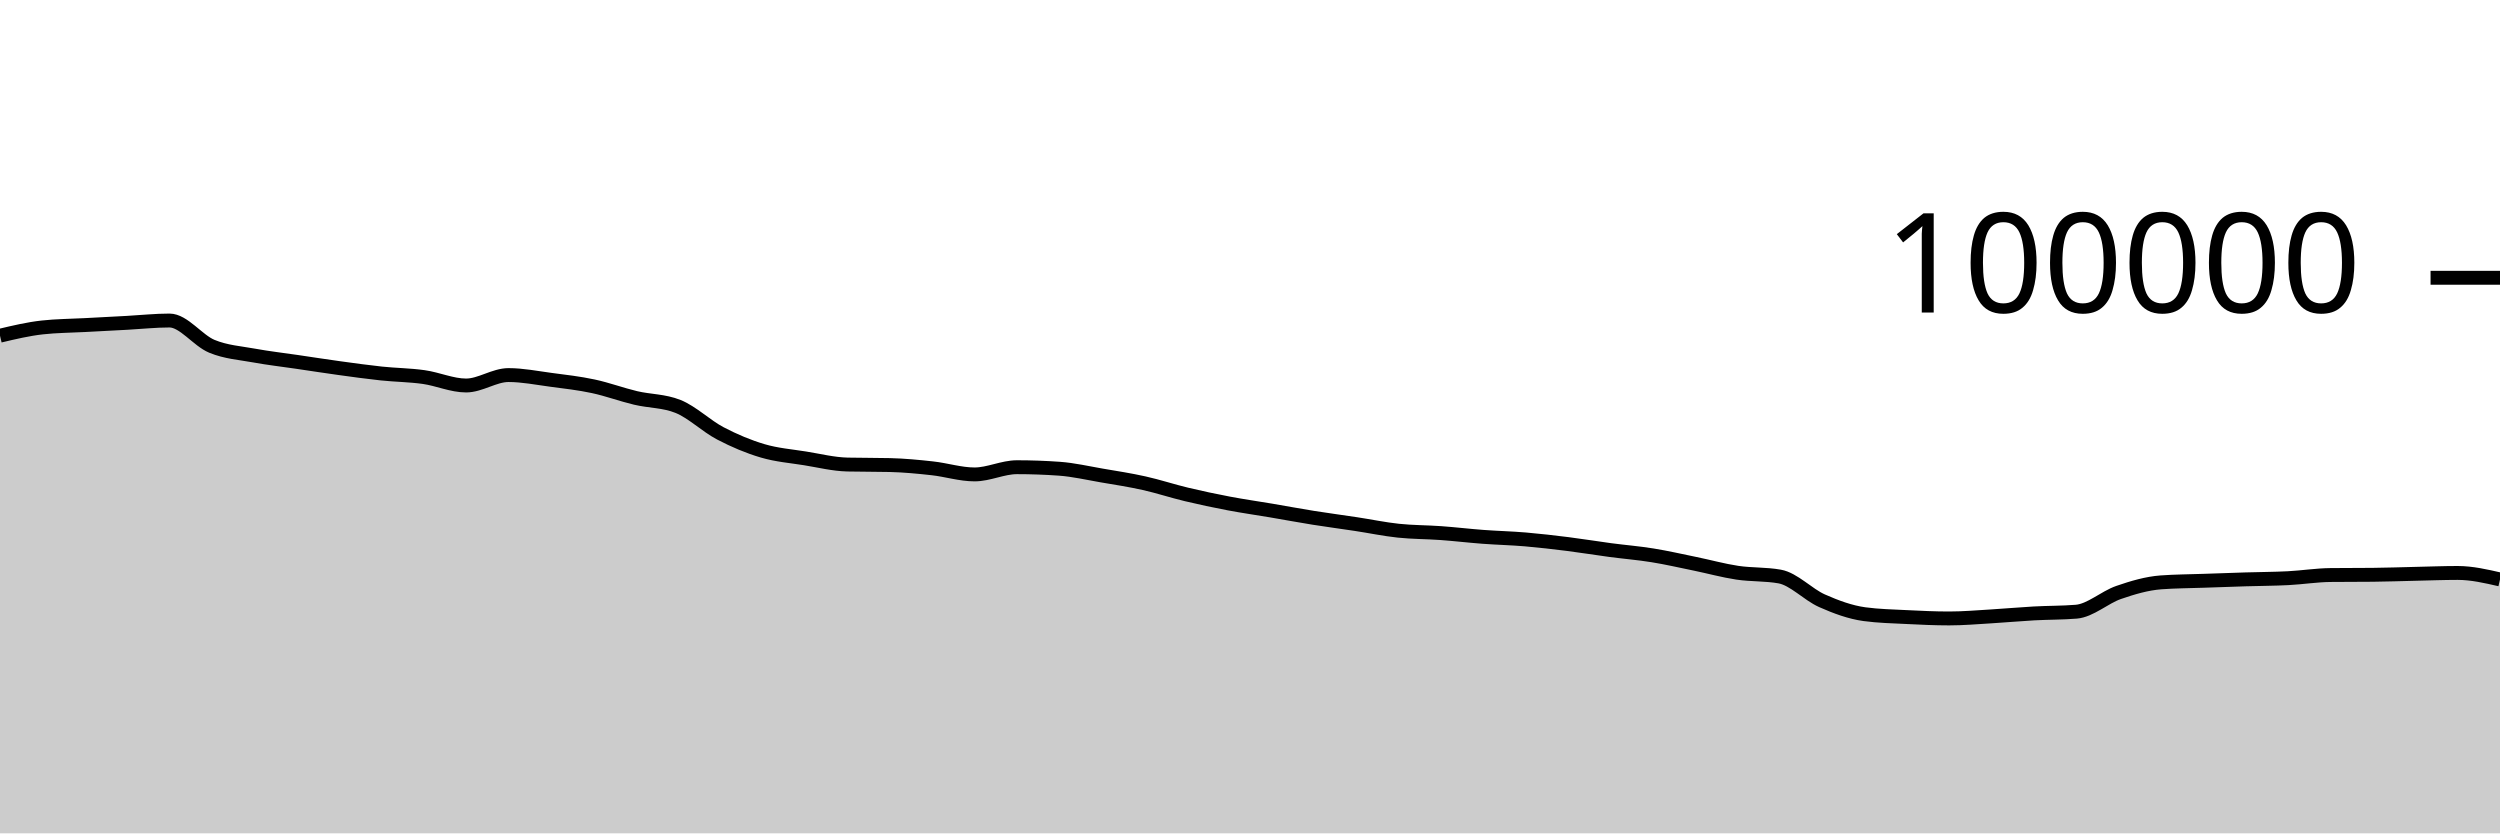
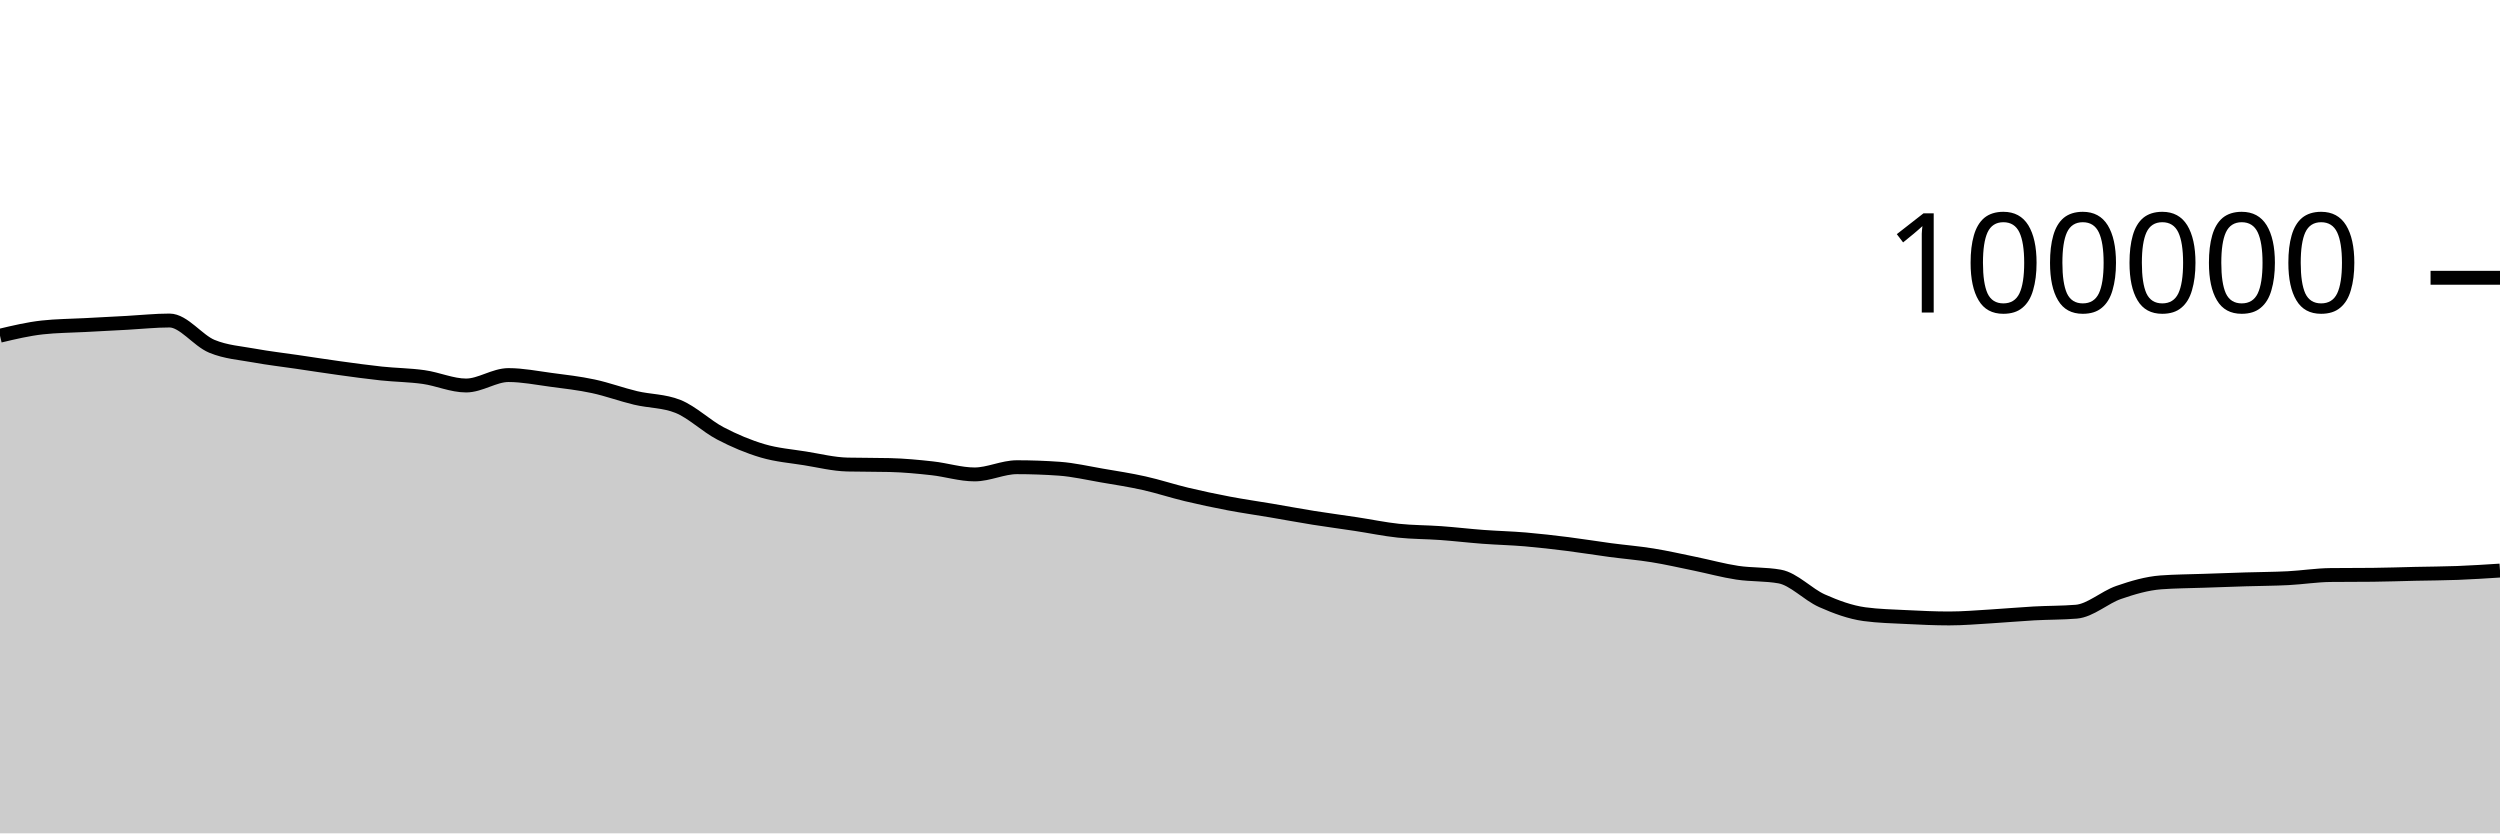
<svg xmlns="http://www.w3.org/2000/svg" viewBox="0 0 180 60">
  <g transform="translate(0,20)">
-     <path class="area" fill="rgba(0, 0, 0, 0.2)" d="M0,4.17C1.017,3.929,2.034,3.687,3.051,3.575C4.068,3.462,5.085,3.461,6.102,3.406C7.119,3.351,8.136,3.298,9.153,3.244C10.169,3.189,11.186,3.077,12.203,3.077C13.22,3.077,14.237,4.513,15.254,4.933C16.271,5.354,17.288,5.415,18.305,5.601C19.322,5.788,20.339,5.902,21.356,6.052C22.373,6.202,23.39,6.361,24.407,6.501C25.424,6.641,26.441,6.784,27.458,6.892C28.475,7,29.492,7.004,30.508,7.148C31.525,7.292,32.542,7.756,33.559,7.756C34.576,7.756,35.593,7.005,36.61,7.005C37.627,7.005,38.644,7.211,39.661,7.346C40.678,7.48,41.695,7.594,42.712,7.812C43.729,8.029,44.746,8.409,45.763,8.651C46.78,8.893,47.797,8.855,48.814,9.262C49.831,9.669,50.847,10.669,51.864,11.202C52.881,11.735,53.898,12.162,54.915,12.462C55.932,12.763,56.949,12.839,57.966,13.003C58.983,13.167,60,13.423,61.017,13.447C62.034,13.471,63.051,13.459,64.068,13.484C65.085,13.508,66.102,13.605,67.119,13.718C68.136,13.83,69.153,14.158,70.169,14.158C71.186,14.158,72.203,13.639,73.22,13.639C74.237,13.639,75.254,13.676,76.271,13.748C77.288,13.821,78.305,14.06,79.322,14.234C80.339,14.407,81.356,14.563,82.373,14.79C83.39,15.017,84.407,15.355,85.424,15.598C86.441,15.841,87.458,16.057,88.475,16.25C89.492,16.443,90.508,16.586,91.525,16.758C92.542,16.931,93.559,17.121,94.576,17.284C95.593,17.446,96.61,17.578,97.627,17.733C98.644,17.887,99.661,18.102,100.678,18.21C101.695,18.318,102.712,18.309,103.729,18.382C104.746,18.456,105.763,18.577,106.78,18.653C107.797,18.729,108.814,18.752,109.831,18.838C110.847,18.925,111.864,19.044,112.881,19.171C113.898,19.299,114.915,19.468,115.932,19.604C116.949,19.739,117.966,19.82,118.983,19.985C120,20.149,121.017,20.383,122.034,20.591C123.051,20.8,124.068,21.083,125.085,21.236C126.102,21.389,127.119,21.327,128.136,21.509C129.153,21.691,130.169,22.803,131.186,23.255C132.203,23.707,133.22,24.08,134.237,24.22C135.254,24.359,136.271,24.377,137.288,24.429C138.305,24.48,139.322,24.528,140.339,24.528C141.356,24.528,142.373,24.438,143.39,24.378C144.407,24.318,145.424,24.222,146.441,24.166C147.458,24.11,148.475,24.125,149.492,24.042C150.508,23.958,151.525,23.009,152.542,22.657C153.559,22.305,154.576,22.006,155.593,21.93C156.61,21.855,157.627,21.853,158.644,21.817C159.661,21.781,160.678,21.745,161.695,21.714C162.712,21.683,163.729,21.681,164.746,21.629C165.763,21.577,166.78,21.412,167.797,21.402C168.814,21.391,169.831,21.396,170.847,21.386C171.864,21.376,172.881,21.339,173.898,21.316C174.915,21.294,175.932,21.252,176.949,21.252C177.966,21.252,178.983,21.486,180,21.72L180,40C178.983,40,177.966,40,176.949,40C175.932,40,174.915,40,173.898,40C172.881,40,171.864,40,170.847,40C169.831,40,168.814,40,167.797,40C166.78,40,165.763,40,164.746,40C163.729,40,162.712,40,161.695,40C160.678,40,159.661,40,158.644,40C157.627,40,156.61,40,155.593,40C154.576,40,153.559,40,152.542,40C151.525,40,150.508,40,149.492,40C148.475,40,147.458,40,146.441,40C145.424,40,144.407,40,143.39,40C142.373,40,141.356,40,140.339,40C139.322,40,138.305,40,137.288,40C136.271,40,135.254,40,134.237,40C133.22,40,132.203,40,131.186,40C130.169,40,129.153,40,128.136,40C127.119,40,126.102,40,125.085,40C124.068,40,123.051,40,122.034,40C121.017,40,120,40,118.983,40C117.966,40,116.949,40,115.932,40C114.915,40,113.898,40,112.881,40C111.864,40,110.847,40,109.831,40C108.814,40,107.797,40,106.78,40C105.763,40,104.746,40,103.729,40C102.712,40,101.695,40,100.678,40C99.661,40,98.644,40,97.627,40C96.61,40,95.593,40,94.576,40C93.559,40,92.542,40,91.525,40C90.508,40,89.492,40,88.475,40C87.458,40,86.441,40,85.424,40C84.407,40,83.39,40,82.373,40C81.356,40,80.339,40,79.322,40C78.305,40,77.288,40,76.271,40C75.254,40,74.237,40,73.22,40C72.203,40,71.186,40,70.169,40C69.153,40,68.136,40,67.119,40C66.102,40,65.085,40,64.068,40C63.051,40,62.034,40,61.017,40C60,40,58.983,40,57.966,40C56.949,40,55.932,40,54.915,40C53.898,40,52.881,40,51.864,40C50.847,40,49.831,40,48.814,40C47.797,40,46.78,40,45.763,40C44.746,40,43.729,40,42.712,40C41.695,40,40.678,40,39.661,40C38.644,40,37.627,40,36.61,40C35.593,40,34.576,40,33.559,40C32.542,40,31.525,40,30.508,40C29.492,40,28.475,40,27.458,40C26.441,40,25.424,40,24.407,40C23.39,40,22.373,40,21.356,40C20.339,40,19.322,40,18.305,40C17.288,40,16.271,40,15.254,40C14.237,40,13.22,40,12.203,40C11.186,40,10.169,40,9.153,40C8.136,40,7.119,40,6.102,40C5.085,40,4.068,40,3.051,40C2.034,40,1.017,40,0,40Z" />
-     <path class="line" stroke="black" fill="none" d="M0,4.17C1.017,3.929,2.034,3.687,3.051,3.575C4.068,3.462,5.085,3.461,6.102,3.406C7.119,3.351,8.136,3.298,9.153,3.244C10.169,3.189,11.186,3.077,12.203,3.077C13.22,3.077,14.237,4.513,15.254,4.933C16.271,5.354,17.288,5.415,18.305,5.601C19.322,5.788,20.339,5.902,21.356,6.052C22.373,6.202,23.39,6.361,24.407,6.501C25.424,6.641,26.441,6.784,27.458,6.892C28.475,7,29.492,7.004,30.508,7.148C31.525,7.292,32.542,7.756,33.559,7.756C34.576,7.756,35.593,7.005,36.61,7.005C37.627,7.005,38.644,7.211,39.661,7.346C40.678,7.48,41.695,7.594,42.712,7.812C43.729,8.029,44.746,8.409,45.763,8.651C46.78,8.893,47.797,8.855,48.814,9.262C49.831,9.669,50.847,10.669,51.864,11.202C52.881,11.735,53.898,12.162,54.915,12.462C55.932,12.763,56.949,12.839,57.966,13.003C58.983,13.167,60,13.423,61.017,13.447C62.034,13.471,63.051,13.459,64.068,13.484C65.085,13.508,66.102,13.605,67.119,13.718C68.136,13.83,69.153,14.158,70.169,14.158C71.186,14.158,72.203,13.639,73.22,13.639C74.237,13.639,75.254,13.676,76.271,13.748C77.288,13.821,78.305,14.06,79.322,14.234C80.339,14.407,81.356,14.563,82.373,14.79C83.39,15.017,84.407,15.355,85.424,15.598C86.441,15.841,87.458,16.057,88.475,16.25C89.492,16.443,90.508,16.586,91.525,16.758C92.542,16.931,93.559,17.121,94.576,17.284C95.593,17.446,96.61,17.578,97.627,17.733C98.644,17.887,99.661,18.102,100.678,18.21C101.695,18.318,102.712,18.309,103.729,18.382C104.746,18.456,105.763,18.577,106.78,18.653C107.797,18.729,108.814,18.752,109.831,18.838C110.847,18.925,111.864,19.044,112.881,19.171C113.898,19.299,114.915,19.468,115.932,19.604C116.949,19.739,117.966,19.82,118.983,19.985C120,20.149,121.017,20.383,122.034,20.591C123.051,20.8,124.068,21.083,125.085,21.236C126.102,21.389,127.119,21.327,128.136,21.509C129.153,21.691,130.169,22.803,131.186,23.255C132.203,23.707,133.22,24.08,134.237,24.22C135.254,24.359,136.271,24.377,137.288,24.429C138.305,24.48,139.322,24.528,140.339,24.528C141.356,24.528,142.373,24.438,143.39,24.378C144.407,24.318,145.424,24.222,146.441,24.166C147.458,24.11,148.475,24.125,149.492,24.042C150.508,23.958,151.525,23.009,152.542,22.657C153.559,22.305,154.576,22.006,155.593,21.93C156.61,21.855,157.627,21.853,158.644,21.817C159.661,21.781,160.678,21.745,161.695,21.714C162.712,21.683,163.729,21.681,164.746,21.629C165.763,21.577,166.78,21.412,167.797,21.402C168.814,21.391,169.831,21.396,170.847,21.386C171.864,21.376,172.881,21.339,173.898,21.316C174.915,21.294,175.932,21.252,176.949,21.252C177.966,21.252,178.983,21.486,180,21.72" />
+     <path class="area" fill="rgba(0, 0, 0, 0.2)" d="M0,4.17C1.017,3.929,2.034,3.687,3.051,3.575C4.068,3.462,5.085,3.461,6.102,3.406C7.119,3.351,8.136,3.298,9.153,3.244C10.169,3.189,11.186,3.077,12.203,3.077C13.22,3.077,14.237,4.513,15.254,4.933C16.271,5.354,17.288,5.415,18.305,5.601C19.322,5.788,20.339,5.902,21.356,6.052C22.373,6.202,23.39,6.361,24.407,6.501C25.424,6.641,26.441,6.784,27.458,6.892C28.475,7,29.492,7.004,30.508,7.148C31.525,7.292,32.542,7.756,33.559,7.756C34.576,7.756,35.593,7.005,36.61,7.005C37.627,7.005,38.644,7.211,39.661,7.346C40.678,7.48,41.695,7.594,42.712,7.812C43.729,8.029,44.746,8.409,45.763,8.651C46.78,8.893,47.797,8.855,48.814,9.262C49.831,9.669,50.847,10.669,51.864,11.202C52.881,11.735,53.898,12.162,54.915,12.462C55.932,12.763,56.949,12.839,57.966,13.003C58.983,13.167,60,13.423,61.017,13.447C62.034,13.471,63.051,13.459,64.068,13.484C65.085,13.508,66.102,13.605,67.119,13.718C68.136,13.83,69.153,14.158,70.169,14.158C71.186,14.158,72.203,13.639,73.22,13.639C74.237,13.639,75.254,13.676,76.271,13.748C77.288,13.821,78.305,14.06,79.322,14.234C80.339,14.407,81.356,14.563,82.373,14.79C83.39,15.017,84.407,15.355,85.424,15.598C86.441,15.841,87.458,16.057,88.475,16.25C89.492,16.443,90.508,16.586,91.525,16.758C92.542,16.931,93.559,17.121,94.576,17.284C95.593,17.446,96.61,17.578,97.627,17.733C98.644,17.887,99.661,18.102,100.678,18.21C101.695,18.318,102.712,18.309,103.729,18.382C104.746,18.456,105.763,18.577,106.78,18.653C107.797,18.729,108.814,18.752,109.831,18.838C110.847,18.925,111.864,19.044,112.881,19.171C113.898,19.299,114.915,19.468,115.932,19.604C116.949,19.739,117.966,19.82,118.983,19.985C120,20.149,121.017,20.383,122.034,20.591C123.051,20.8,124.068,21.083,125.085,21.236C126.102,21.389,127.119,21.327,128.136,21.509C129.153,21.691,130.169,22.803,131.186,23.255C132.203,23.707,133.22,24.08,134.237,24.22C135.254,24.359,136.271,24.377,137.288,24.429C138.305,24.48,139.322,24.528,140.339,24.528C141.356,24.528,142.373,24.438,143.39,24.378C144.407,24.318,145.424,24.222,146.441,24.166C147.458,24.11,148.475,24.125,149.492,24.042C150.508,23.958,151.525,23.009,152.542,22.657C153.559,22.305,154.576,22.006,155.593,21.93C156.61,21.855,157.627,21.853,158.644,21.817C159.661,21.781,160.678,21.745,161.695,21.714C162.712,21.683,163.729,21.681,164.746,21.629C165.763,21.577,166.78,21.412,167.797,21.402C168.814,21.391,169.831,21.396,170.847,21.386C171.864,21.376,172.881,21.339,173.898,21.316C174.915,21.294,175.932,21.291,176.949,21.252C177.966,21.212,178.983,21.147,180,21.081L180,40C178.983,40,177.966,40,176.949,40C175.932,40,174.915,40,173.898,40C172.881,40,171.864,40,170.847,40C169.831,40,168.814,40,167.797,40C166.78,40,165.763,40,164.746,40C163.729,40,162.712,40,161.695,40C160.678,40,159.661,40,158.644,40C157.627,40,156.61,40,155.593,40C154.576,40,153.559,40,152.542,40C151.525,40,150.508,40,149.492,40C148.475,40,147.458,40,146.441,40C145.424,40,144.407,40,143.39,40C142.373,40,141.356,40,140.339,40C139.322,40,138.305,40,137.288,40C136.271,40,135.254,40,134.237,40C133.22,40,132.203,40,131.186,40C130.169,40,129.153,40,128.136,40C127.119,40,126.102,40,125.085,40C124.068,40,123.051,40,122.034,40C121.017,40,120,40,118.983,40C117.966,40,116.949,40,115.932,40C114.915,40,113.898,40,112.881,40C111.864,40,110.847,40,109.831,40C108.814,40,107.797,40,106.78,40C105.763,40,104.746,40,103.729,40C102.712,40,101.695,40,100.678,40C99.661,40,98.644,40,97.627,40C96.61,40,95.593,40,94.576,40C93.559,40,92.542,40,91.525,40C90.508,40,89.492,40,88.475,40C87.458,40,86.441,40,85.424,40C84.407,40,83.39,40,82.373,40C81.356,40,80.339,40,79.322,40C78.305,40,77.288,40,76.271,40C75.254,40,74.237,40,73.22,40C72.203,40,71.186,40,70.169,40C69.153,40,68.136,40,67.119,40C66.102,40,65.085,40,64.068,40C63.051,40,62.034,40,61.017,40C60,40,58.983,40,57.966,40C56.949,40,55.932,40,54.915,40C53.898,40,52.881,40,51.864,40C50.847,40,49.831,40,48.814,40C47.797,40,46.78,40,45.763,40C44.746,40,43.729,40,42.712,40C41.695,40,40.678,40,39.661,40C38.644,40,37.627,40,36.61,40C35.593,40,34.576,40,33.559,40C32.542,40,31.525,40,30.508,40C29.492,40,28.475,40,27.458,40C26.441,40,25.424,40,24.407,40C23.39,40,22.373,40,21.356,40C20.339,40,19.322,40,18.305,40C17.288,40,16.271,40,15.254,40C14.237,40,13.22,40,12.203,40C11.186,40,10.169,40,9.153,40C8.136,40,7.119,40,6.102,40C5.085,40,4.068,40,3.051,40C2.034,40,1.017,40,0,40Z" />
+     <path class="line" stroke="black" fill="none" d="M0,4.17C1.017,3.929,2.034,3.687,3.051,3.575C4.068,3.462,5.085,3.461,6.102,3.406C7.119,3.351,8.136,3.298,9.153,3.244C10.169,3.189,11.186,3.077,12.203,3.077C13.22,3.077,14.237,4.513,15.254,4.933C16.271,5.354,17.288,5.415,18.305,5.601C19.322,5.788,20.339,5.902,21.356,6.052C22.373,6.202,23.39,6.361,24.407,6.501C25.424,6.641,26.441,6.784,27.458,6.892C28.475,7,29.492,7.004,30.508,7.148C31.525,7.292,32.542,7.756,33.559,7.756C34.576,7.756,35.593,7.005,36.61,7.005C37.627,7.005,38.644,7.211,39.661,7.346C40.678,7.48,41.695,7.594,42.712,7.812C43.729,8.029,44.746,8.409,45.763,8.651C46.78,8.893,47.797,8.855,48.814,9.262C49.831,9.669,50.847,10.669,51.864,11.202C52.881,11.735,53.898,12.162,54.915,12.462C55.932,12.763,56.949,12.839,57.966,13.003C58.983,13.167,60,13.423,61.017,13.447C62.034,13.471,63.051,13.459,64.068,13.484C65.085,13.508,66.102,13.605,67.119,13.718C68.136,13.83,69.153,14.158,70.169,14.158C71.186,14.158,72.203,13.639,73.22,13.639C74.237,13.639,75.254,13.676,76.271,13.748C77.288,13.821,78.305,14.06,79.322,14.234C80.339,14.407,81.356,14.563,82.373,14.79C83.39,15.017,84.407,15.355,85.424,15.598C86.441,15.841,87.458,16.057,88.475,16.25C89.492,16.443,90.508,16.586,91.525,16.758C92.542,16.931,93.559,17.121,94.576,17.284C95.593,17.446,96.61,17.578,97.627,17.733C98.644,17.887,99.661,18.102,100.678,18.21C101.695,18.318,102.712,18.309,103.729,18.382C104.746,18.456,105.763,18.577,106.78,18.653C107.797,18.729,108.814,18.752,109.831,18.838C110.847,18.925,111.864,19.044,112.881,19.171C113.898,19.299,114.915,19.468,115.932,19.604C116.949,19.739,117.966,19.82,118.983,19.985C120,20.149,121.017,20.383,122.034,20.591C123.051,20.8,124.068,21.083,125.085,21.236C126.102,21.389,127.119,21.327,128.136,21.509C129.153,21.691,130.169,22.803,131.186,23.255C132.203,23.707,133.22,24.08,134.237,24.22C135.254,24.359,136.271,24.377,137.288,24.429C138.305,24.48,139.322,24.528,140.339,24.528C141.356,24.528,142.373,24.438,143.39,24.378C144.407,24.318,145.424,24.222,146.441,24.166C147.458,24.11,148.475,24.125,149.492,24.042C150.508,23.958,151.525,23.009,152.542,22.657C153.559,22.305,154.576,22.006,155.593,21.93C156.61,21.855,157.627,21.853,158.644,21.817C159.661,21.781,160.678,21.745,161.695,21.714C162.712,21.683,163.729,21.681,164.746,21.629C165.763,21.577,166.78,21.412,167.797,21.402C168.814,21.391,169.831,21.396,170.847,21.386C171.864,21.376,172.881,21.339,173.898,21.316C174.915,21.294,175.932,21.291,176.949,21.252C177.966,21.212,178.983,21.147,180,21.081" />
    <path class="axis-ceiling" stroke-width="1" stroke="black" fill="none" d="M175,0L180,0" />
    <text class="axis-ceiling-label" font-family="sans-serif" text-anchor="end" font-size="10px" x="170" y="2.5">100000</text>
  </g>
</svg>
